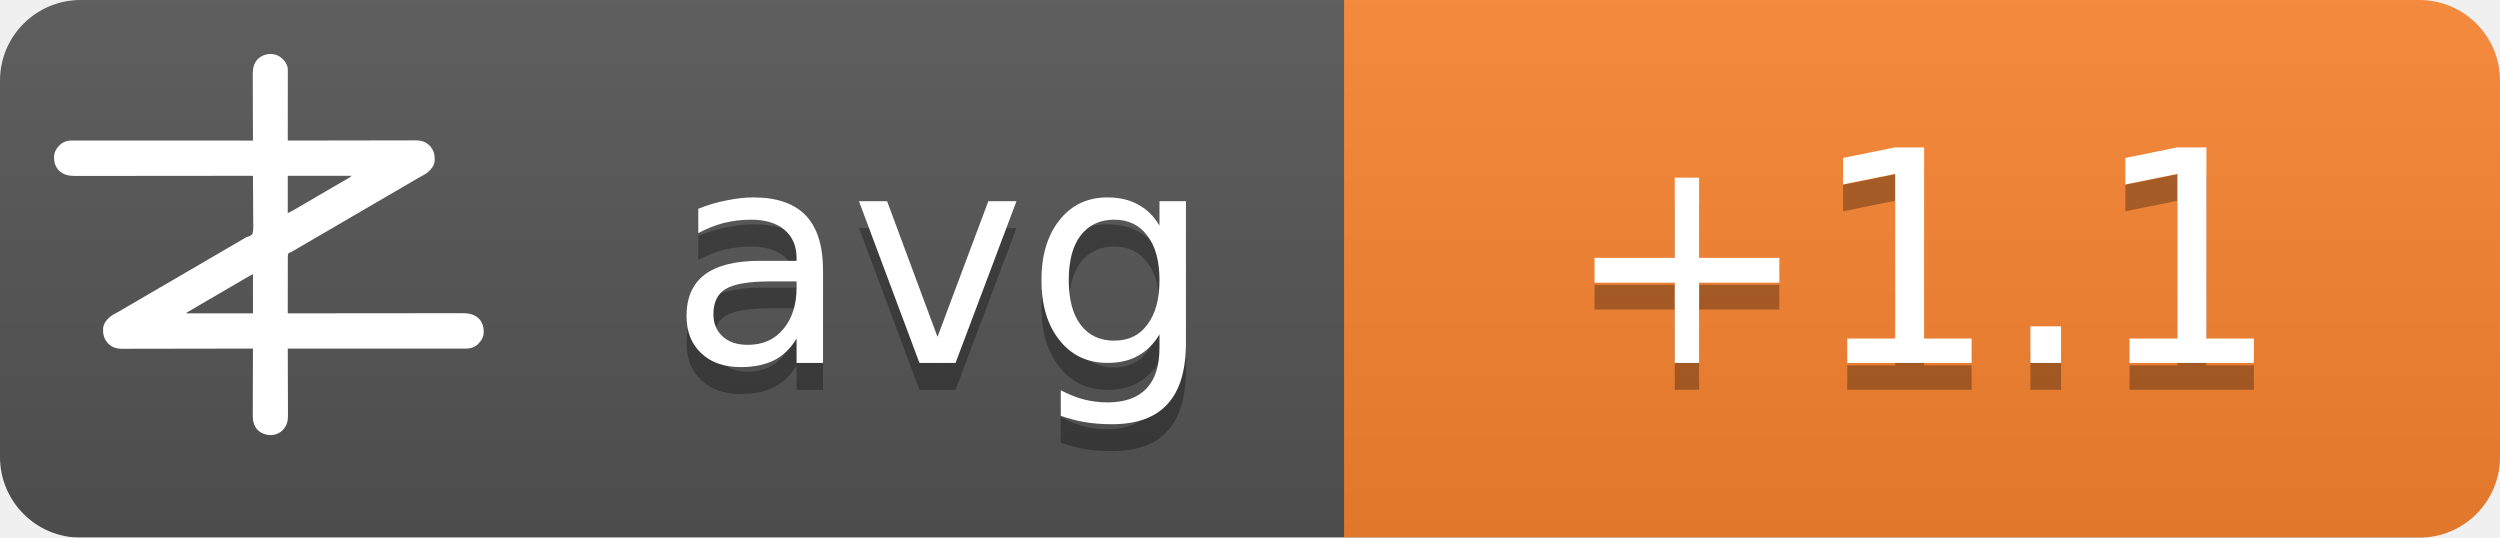
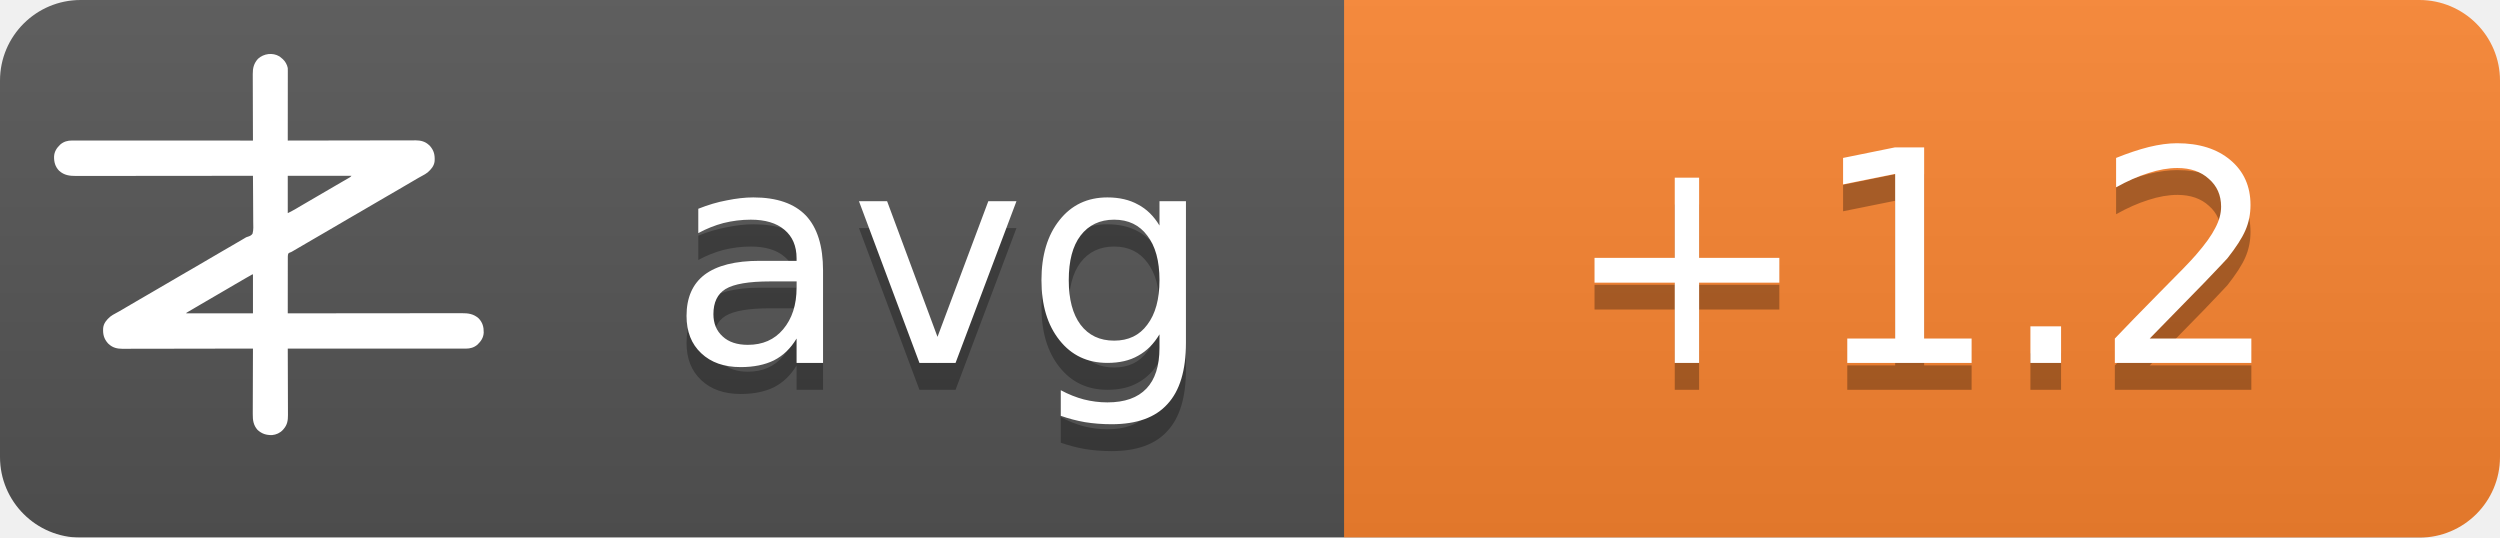
<svg xmlns="http://www.w3.org/2000/svg" width="93" height="20">
  <linearGradient id="b" x2="0" y2="100%">
    <stop offset="0" stop-color="#bbb" stop-opacity=".1" />
    <stop offset="1" stop-opacity=".1" />
  </linearGradient>
  <mask id="a">
    <rect width="93" height="20" rx="3" fill="#fff" />
  </mask>
  <g mask="url(#a)">
    <path fill="#555" d="M0 0h93v20H0z" />
    <path fill="#fb8530" d="M50 0h43v20H50z" />
    <path fill="url(#b)" d="M0 0h93v20H0z" />
  </g>
  <g fill="#fff" text-anchor="middle" font-family="DejaVu Sans,Verdana,Geneva,sans-serif" font-size="11">
    <text x="35" y="14.5" fill="#010101" fill-opacity=".3" text-anchor="middle">avg</text>
    <text x="35" y="13.5" text-anchor="middle">avg</text>
-     <text x="71.5" y="14.5" fill="#010101" fill-opacity=".3" text-anchor="middle">+1.1</text>
-     <text x="71.5" y="13.5" text-anchor="middle">+1.1</text>
+     <text x="71.5" y="14.5" fill="#010101" fill-opacity=".3" text-anchor="middle">+1.2</text>
+     <text x="71.5" y="13.5" text-anchor="middle">+1.2</text>
  </g>
  <g transform="translate(2, 2) scale(0.0156)">
    <path d="M538.273,6.355 C540.3,7.803 542.146,9.339 544,11 C544.605,11.501 545.209,12.003 545.832,12.52 C551.93,17.98 556.451,25.923 558,34 C558.09,36.348 558.122,38.699 558.12,41.049 C558.121,41.759 558.122,42.469 558.123,43.2 C558.124,45.578 558.119,47.957 558.114,50.335 C558.113,52.04 558.113,53.745 558.114,55.45 C558.114,60.08 558.108,64.71 558.101,69.339 C558.095,74.177 558.095,79.015 558.093,83.853 C558.09,93.015 558.082,102.177 558.072,111.339 C558.061,121.77 558.055,132.2 558.05,142.63 C558.04,164.087 558.022,185.543 558,207 C558.992,206.998 558.992,206.998 560.005,206.995 C599.244,206.906 638.484,206.837 677.724,206.796 C682.439,206.791 687.153,206.786 691.868,206.78 C692.807,206.779 693.746,206.778 694.713,206.777 C709.897,206.76 725.081,206.728 740.266,206.691 C755.854,206.654 771.443,206.632 787.031,206.624 C796.645,206.618 806.259,206.601 815.872,206.568 C822.471,206.547 829.069,206.541 835.668,206.546 C839.471,206.549 843.274,206.545 847.077,206.523 C851.211,206.5 855.344,206.508 859.478,206.519 C860.666,206.507 861.854,206.496 863.077,206.484 C874.708,206.566 885.27,209.022 894,217 C894.866,217.763 895.732,218.526 896.625,219.312 C906.609,230.61 909.093,241.115 908.211,255.893 C907.045,267.523 899.957,275.585 891.527,282.982 C887.507,286.192 883.149,288.577 878.625,291 C876.581,292.125 874.538,293.253 872.496,294.383 C871.434,294.97 870.371,295.557 869.277,296.161 C863.687,299.298 858.19,302.589 852.688,305.875 C842.692,311.83 832.649,317.693 822.564,323.493 C812.339,329.374 802.151,335.315 791.968,341.266 C786.98,344.18 781.99,347.09 777,350 C775,351.167 773,352.333 771,353.5 C767,355.833 763,358.167 759,360.5 C758.01,361.077 757.02,361.655 756,362.25 C753.999,363.417 751.997,364.585 749.996,365.752 C745.019,368.655 740.044,371.558 735.07,374.465 C724.795,380.468 714.504,386.442 704.188,392.375 C695.251,397.517 686.361,402.73 677.5,408 C667.565,413.909 657.583,419.731 647.563,425.494 C637.339,431.374 627.151,437.315 616.968,443.266 C611.98,446.18 606.99,449.09 602,452 C595.8,455.616 589.601,459.233 583.402,462.852 C581.779,463.799 581.779,463.799 580.123,464.766 C578.058,465.971 575.993,467.177 573.928,468.383 C572.991,468.929 572.055,469.476 571.09,470.039 C570.274,470.516 569.458,470.992 568.617,471.483 C566,473 566,473 562.392,474.252 C560.444,475.261 560.444,475.261 559,477 C557.895,481.466 558.058,485.91 558.114,490.489 C558.106,491.889 558.095,493.288 558.081,494.688 C558.052,498.486 558.066,502.282 558.088,506.08 C558.104,510.049 558.08,514.018 558.06,517.987 C558.029,525.502 558.033,533.017 558.05,540.532 C558.068,549.089 558.046,557.645 558.021,566.201 C557.97,583.801 557.969,601.4 558,619 C558.905,618.999 559.811,618.998 560.743,618.997 C614.404,618.929 668.065,618.878 721.726,618.847 C728.169,618.843 734.613,618.839 741.057,618.835 C742.339,618.834 743.622,618.834 744.944,618.833 C765.713,618.82 786.482,618.796 807.25,618.769 C828.563,618.74 849.875,618.724 871.187,618.718 C884.337,618.714 897.486,618.701 910.636,618.676 C919.654,618.66 928.673,618.656 937.691,618.659 C942.893,618.661 948.096,618.658 953.298,618.642 C958.065,618.628 962.833,618.627 967.6,618.637 C969.32,618.639 971.041,618.635 972.761,618.625 C988.359,618.545 1001.304,620.231 1013.289,631.07 C1022.63,640.831 1025.523,651.69 1025.273,664.816 C1024.716,676.951 1018.801,685.602 1010.25,693.75 C1002.107,700.576 993.074,703.126 982.638,703.123 C981.903,703.124 981.168,703.125 980.41,703.127 C977.94,703.129 975.469,703.125 972.998,703.12 C971.212,703.121 969.426,703.122 967.64,703.123 C962.725,703.125 957.811,703.121 952.897,703.116 C947.6,703.112 942.303,703.113 937.006,703.114 C927.826,703.114 918.646,703.111 909.467,703.106 C896.194,703.098 882.922,703.095 869.65,703.094 C848.117,703.092 826.585,703.085 805.052,703.075 C784.134,703.066 763.215,703.059 742.296,703.055 C740.362,703.055 740.362,703.055 738.389,703.054 C731.923,703.053 725.456,703.052 718.989,703.05 C665.326,703.04 611.663,703.022 558,703 C558.004,703.881 558.007,704.763 558.011,705.671 C558.1,727.147 558.166,748.623 558.207,770.099 C558.228,780.485 558.256,790.871 558.302,801.257 C558.342,810.312 558.367,819.367 558.376,828.422 C558.382,833.214 558.394,838.006 558.423,842.798 C558.45,847.315 558.458,851.831 558.452,856.348 C558.454,858 558.461,859.651 558.477,861.303 C558.593,874.39 556.909,884.889 548,895 C547.475,895.617 546.951,896.235 546.41,896.871 C539.67,904.246 530.375,908.396 520.457,909.341 C506.721,909.483 496.278,906.386 486,897 C475.869,885.646 474.41,873.462 474.546,858.87 C474.547,857.164 474.546,855.458 474.544,853.752 C474.543,849.152 474.566,844.551 474.594,839.951 C474.62,835.132 474.622,830.312 474.627,825.493 C474.639,816.381 474.672,807.269 474.712,798.157 C474.757,787.777 474.779,777.397 474.799,767.017 C474.84,745.678 474.911,724.339 475,703 C474.324,703.002 473.647,703.003 472.95,703.005 C432.834,703.094 392.718,703.163 352.601,703.204 C347.781,703.209 342.961,703.214 338.141,703.22 C337.181,703.221 336.222,703.222 335.233,703.223 C319.709,703.24 304.185,703.272 288.662,703.309 C272.725,703.346 256.788,703.368 240.852,703.376 C231.023,703.382 221.195,703.399 211.366,703.432 C204.62,703.453 197.875,703.459 191.129,703.454 C187.241,703.451 183.353,703.455 179.465,703.477 C175.897,703.496 172.329,703.497 168.762,703.484 C166.876,703.481 164.991,703.498 163.106,703.516 C151.4,703.435 140.793,701.035 132,693 C131.134,692.237 130.268,691.474 129.375,690.688 C119.391,679.39 116.907,668.885 117.789,654.107 C118.955,642.477 126.043,634.415 134.473,627.018 C138.493,623.808 142.851,621.423 147.375,619 C149.419,617.875 151.462,616.747 153.504,615.617 C154.566,615.03 155.629,614.443 156.723,613.839 C162.313,610.702 167.81,607.411 173.312,604.125 C183.308,598.17 193.351,592.307 203.436,586.507 C213.661,580.626 223.849,574.685 234.032,568.734 C239.02,565.82 244.01,562.91 249,560 C251,558.833 253,557.667 255,556.5 C267,549.5 279,542.5 291,535.5 C291.99,534.923 292.98,534.345 294,533.75 C296.001,532.583 298.003,531.415 300.004,530.248 C304.981,527.345 309.956,524.442 314.93,521.535 C325.205,515.532 335.496,509.558 345.812,503.625 C354.749,498.483 363.639,493.27 372.5,488 C382.435,482.091 392.417,476.269 402.437,470.506 C409.68,466.34 416.909,462.151 424.125,457.938 C425.588,457.083 425.588,457.083 427.08,456.212 C430.054,454.475 433.027,452.738 436,451 C440.208,448.541 444.416,446.083 448.625,443.625 C449.56,443.078 450.494,442.532 451.458,441.969 C452.371,441.435 453.285,440.901 454.227,440.352 C455.087,439.812 455.946,439.273 456.832,438.717 C460,437 460,437 463.571,436.011 C468.09,434.438 471.29,433.051 474,429 C476.614,419.869 475.804,409.751 475.621,400.323 C475.562,396.476 475.582,392.63 475.593,388.784 C475.603,381.508 475.541,374.236 475.454,366.961 C475.358,358.676 475.341,350.391 475.331,342.105 C475.309,325.069 475.188,308.035 475,291 C473.62,291.002 473.62,291.002 472.212,291.003 C417.674,291.071 363.137,291.122 308.599,291.153 C302.05,291.157 295.501,291.161 288.953,291.165 C287.649,291.166 286.345,291.166 285.002,291.167 C263.894,291.18 242.785,291.204 221.677,291.231 C200.017,291.26 178.357,291.276 156.696,291.282 C143.332,291.286 129.967,291.299 116.602,291.324 C107.437,291.34 98.271,291.344 89.106,291.341 C83.818,291.339 78.531,291.342 73.244,291.358 C68.398,291.372 63.554,291.373 58.708,291.363 C56.96,291.361 55.211,291.365 53.463,291.375 C37.782,291.454 24.767,289.833 12.711,278.93 C3.37,269.169 0.477,258.31 0.727,245.184 C1.284,233.049 7.199,224.398 15.75,216.25 C23.907,209.413 33.022,206.837 43.471,206.877 C44.592,206.875 44.592,206.875 45.735,206.873 C48.246,206.871 50.757,206.875 53.267,206.88 C55.083,206.879 56.898,206.878 58.713,206.877 C63.707,206.875 68.701,206.879 73.695,206.884 C79.078,206.888 84.461,206.887 89.844,206.886 C99.172,206.886 108.501,206.889 117.83,206.894 C131.317,206.902 144.805,206.905 158.293,206.906 C180.174,206.908 202.056,206.915 223.938,206.925 C245.197,206.934 266.455,206.941 287.714,206.945 C289.024,206.945 290.334,206.946 291.683,206.946 C298.255,206.947 304.827,206.948 311.398,206.95 C365.932,206.96 420.466,206.978 475,207 C474.996,206.119 474.993,205.237 474.989,204.329 C474.9,182.853 474.834,161.377 474.793,139.901 C474.772,129.515 474.744,119.129 474.698,108.743 C474.658,99.688 474.633,90.633 474.624,81.578 C474.618,76.786 474.606,71.994 474.577,67.202 C474.55,62.685 474.542,58.169 474.548,53.652 C474.546,52 474.539,50.349 474.523,48.697 C474.394,34.178 477.037,23.083 487,12 C500.963,-0.67 521.883,-3.417 538.273,6.355 Z M558,291 C558,320.37 558,349.74 558,380 C568.041,374.999 568.041,374.999 577.75,369.5 C579.212,368.63 580.674,367.76 582.137,366.891 C582.915,366.427 583.692,365.964 584.494,365.486 C589.168,362.714 593.867,359.985 598.562,357.25 C600.626,356.047 602.69,354.844 604.754,353.641 C606.305,352.737 606.305,352.737 607.887,351.814 C612.926,348.878 617.963,345.939 623,343 C625,341.833 627,340.667 629,339.5 C629.99,338.923 630.98,338.345 632,337.75 C665,318.5 665,318.5 668.005,316.747 C669.988,315.59 671.971,314.433 673.954,313.274 C679.207,310.206 684.467,307.151 689.738,304.113 C690.838,303.477 691.939,302.841 693.072,302.186 C695.187,300.963 697.304,299.744 699.424,298.529 C700.848,297.705 700.848,297.705 702.301,296.863 C703.138,296.382 703.975,295.9 704.837,295.404 C707.289,293.919 707.289,293.919 710,291 C659.84,291 609.68,291 558,291 Z M469.207,528.605 C468.196,529.17 467.184,529.735 466.142,530.316 C465.043,530.934 463.945,531.551 462.812,532.188 C461.682,532.822 460.552,533.456 459.387,534.109 C450.357,539.189 441.423,544.425 432.52,549.723 C426.741,553.161 420.935,556.553 415.125,559.938 C414.127,560.519 413.129,561.1 412.101,561.699 C410.078,562.878 408.055,564.056 406.032,565.234 C401.02,568.153 396.01,571.077 391,574 C389,575.167 387,576.333 385,577.5 C384.01,578.077 383.02,578.655 382,579.25 C373,584.5 373,584.5 369.998,586.251 C368.005,587.414 366.012,588.576 364.02,589.739 C358.909,592.721 353.798,595.7 348.684,598.676 C335.318,606.454 335.318,606.454 322,614.312 C321.065,614.863 321.065,614.863 320.111,615.425 C318.723,616.255 317.358,617.123 316,618 C316,618.33 316,618.66 316,619 C368.47,619 420.94,619 475,619 C475,588.31 475,557.62 475,526 C472.956,526 470.925,527.646 469.207,528.605 Z" fill="#fff" fill-rule="nonzero" />
  </g>
</svg>
